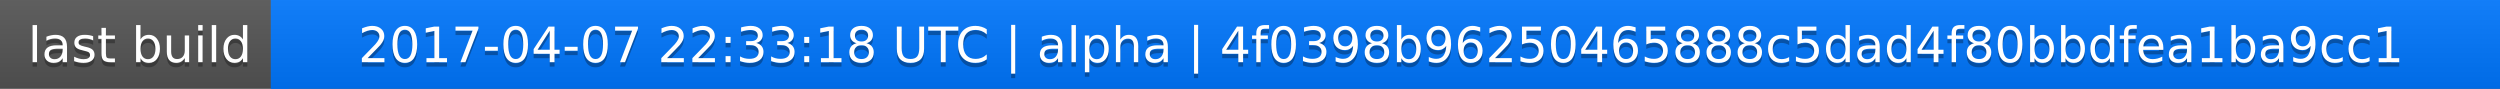
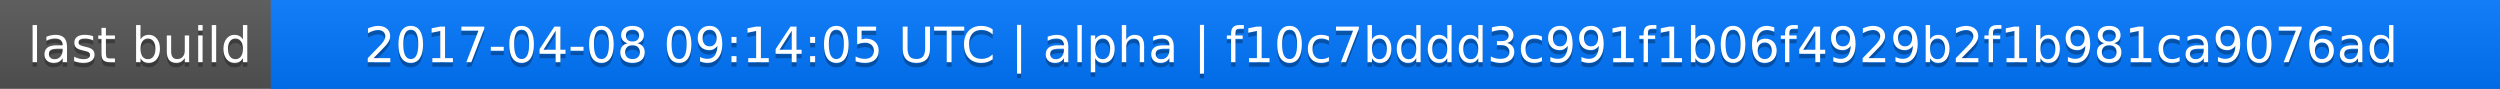
<svg xmlns="http://www.w3.org/2000/svg" width="563" height="20">
  <linearGradient id="a" x2="0" y2="100%">
    <stop offset="0" stop-color="#bbb" stop-opacity=".1" />
    <stop offset="1" stop-opacity=".1" />
  </linearGradient>
  <rect rx="0" width="563" height="20" fill="#555" />
  <rect rx="0" x="61" width="502" height="20" fill="#07f" />
  <path fill="#07f" d="M61 0h4v20h-4z" />
  <rect rx="0" width="563" height="20" fill="url(#a)" />
  <g fill="#fff" text-anchor="middle" font-family="DejaVu Sans,Verdana,Geneva,sans-serif" font-size="11">
    <text x="31.5" y="15" fill="#010101" fill-opacity=".3">last build</text>
    <text x="31.5" y="14">last build</text>
-     <text x="311" y="15" fill="#010101" fill-opacity=".3">2017-04-07 22:33:18 UTC | alpha | 4f0398b96250465888c5dad4f80bbdfea1ba9cc1</text>
-     <text x="311" y="14">2017-04-07 22:33:18 UTC | alpha | 4f0398b96250465888c5dad4f80bbdfea1ba9cc1</text>
+     <text x="311" y="15" fill="#010101" fill-opacity=".3">2017-04-08 09:14:05 UTC | alpha | f10c7bddd3c991f1b06f4929b2f1b981ca9076ad</text>
+     <text x="311" y="14">2017-04-08 09:14:05 UTC | alpha | f10c7bddd3c991f1b06f4929b2f1b981ca9076ad</text>
  </g>
</svg>
